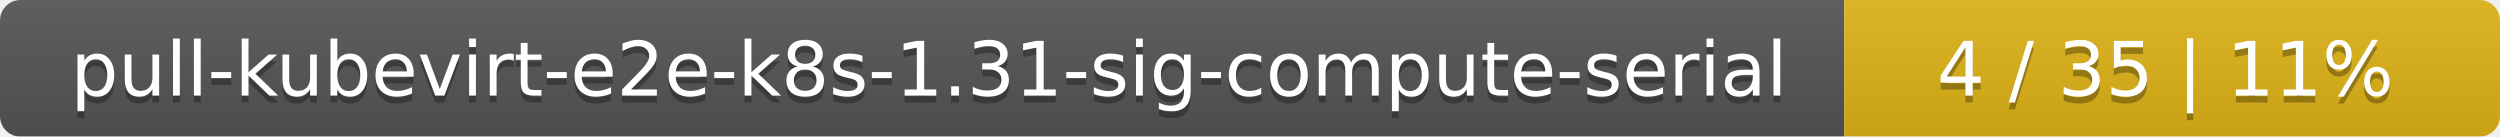
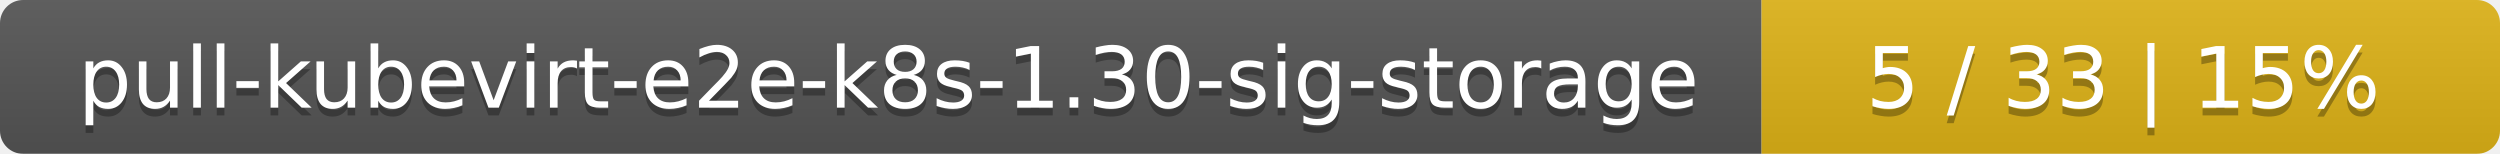
- <svg xmlns="http://www.w3.org/2000/svg" width="366" height="20">
+ <svg xmlns="http://www.w3.org/2000/svg" width="325" height="20">
  <linearGradient id="smooth" x2="0" y2="100%">
    <stop offset="0" stop-color="#bbb" stop-opacity=".1" />
    <stop offset="1" stop-opacity=".1" />
  </linearGradient>
  <mask id="round">
-     <rect width="366" height="20" rx="3" fill="#fff" />
+     <rect width="325" height="20" rx="3" fill="#fff" />
  </mask>
  <g mask="url(#round)">
-     <rect width="270" height="20" fill="#555" />
-     <rect x="270" width="96" height="20" fill="#dfb317" />
-     <rect width="366" height="20" fill="url(#smooth)" />
+     <rect width="229" height="20" fill="#555" />
+     <rect x="229" width="96" height="20" fill="#dfb317" />
+     <rect width="325" height="20" fill="url(#smooth)" />
  </g>
  <g fill="#fff" text-anchor="middle" font-family="DejaVu Sans,Verdana,Geneva,sans-serif" font-size="11">
-     <text x="136" y="15" fill="#010101" fill-opacity=".3">pull-kubevirt-e2e-k8s-1.31-sig-compute-serial</text>
-     <text x="136" y="14">pull-kubevirt-e2e-k8s-1.31-sig-compute-serial</text>
-     <text x="317" y="15" fill="#010101" fill-opacity=".3">4 / 35    |    11%</text>
-     <text x="317" y="14">4 / 35    |    11%</text>
+     <text x="115.5" y="15" fill="#010101" fill-opacity=".3">pull-kubevirt-e2e-k8s-1.30-sig-storage</text>
+     <text x="115.5" y="14">pull-kubevirt-e2e-k8s-1.30-sig-storage</text>
+     <text x="276" y="15" fill="#010101" fill-opacity=".3">5 / 33    |    15%</text>
+     <text x="276" y="14">5 / 33    |    15%</text>
  </g>
</svg>
